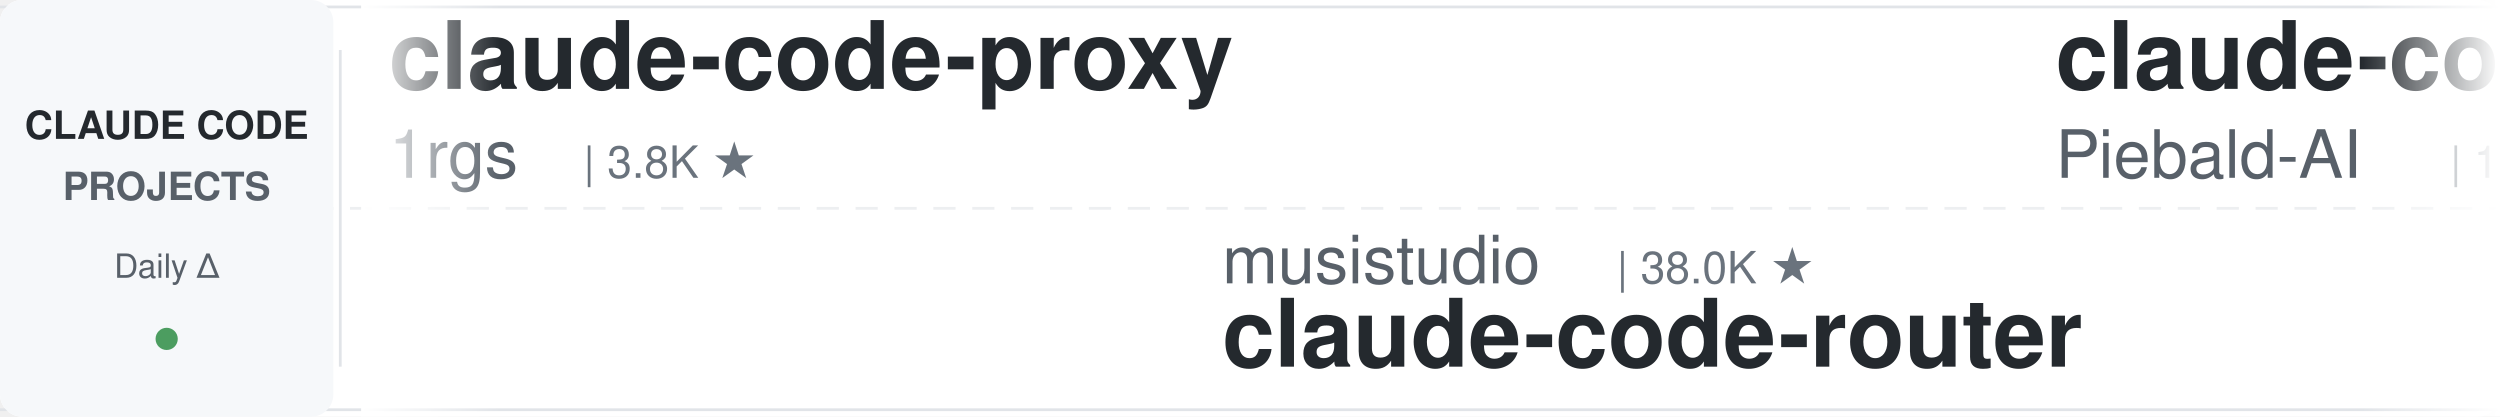
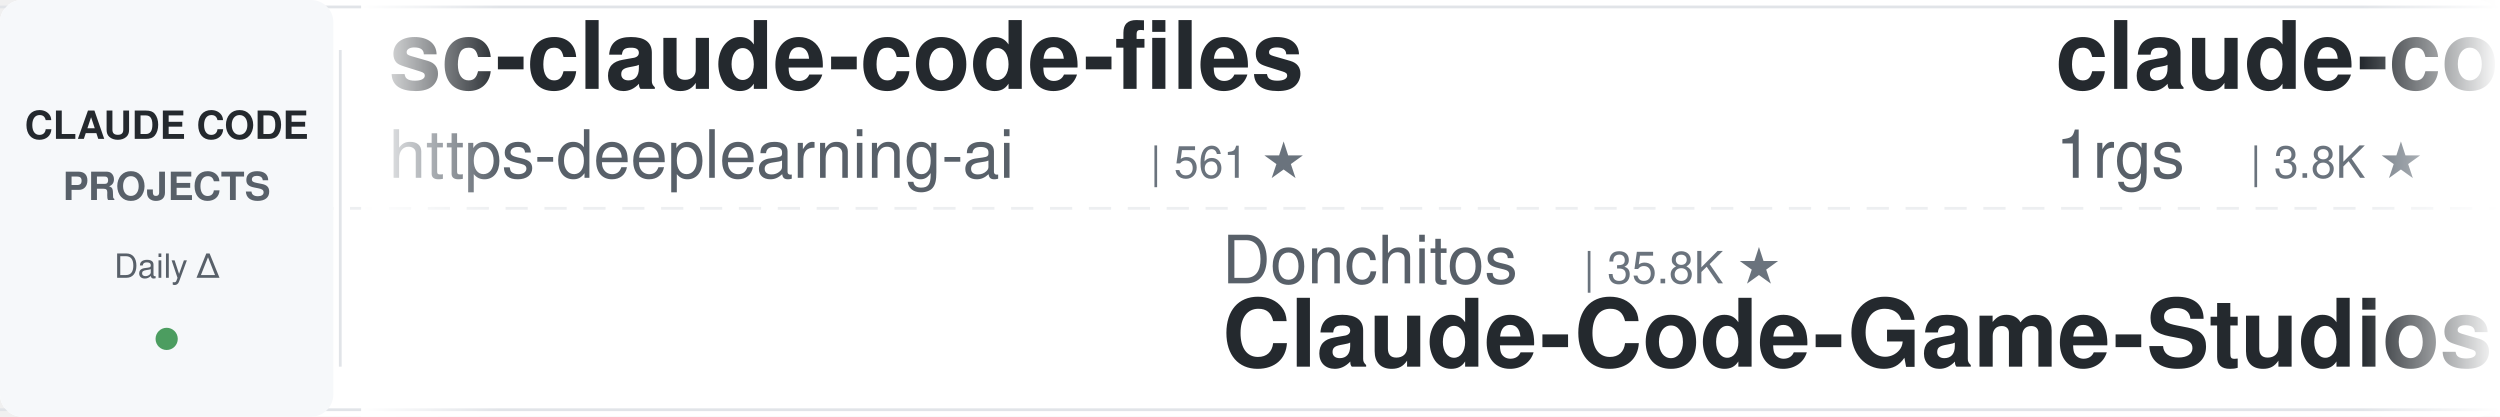
<svg xmlns="http://www.w3.org/2000/svg" width="900" height="150">
  <defs>
    <linearGradient id="leftFade" x1="0%" y1="0%" x2="100%" y2="0%">
      <stop offset="0%" style="stop-color:#ffffff;stop-opacity:1" />
      <stop offset="100%" style="stop-color:#ffffff;stop-opacity:0" />
    </linearGradient>
    <linearGradient id="rightFade" x1="0%" y1="0%" x2="100%" y2="0%">
      <stop offset="0%" style="stop-color:#ffffff;stop-opacity:0" />
      <stop offset="100%" style="stop-color:#ffffff;stop-opacity:1" />
    </linearGradient>
  </defs>
  <rect width="900" height="150" fill="#ffffff" rx="8" />
  <rect x="0" y="2" width="900" height="1" fill="#e1e4e8" />
  <rect x="0" y="147" width="900" height="1" fill="#e1e4e8" />
  <line x1="0" y1="75" x2="900" y2="75" stroke="#e1e4e8" stroke-width="1" stroke-dasharray="8 6" opacity="0.6" />
  <rect x="0" y="0" width="120" height="150" fill="#f6f8fa" rx="8" />
  <text x="60" y="50" font-family="-apple-system, BlinkMacSystemFont, 'Segoe UI', Helvetica, Arial, sans-serif" font-size="14" font-weight="600" fill="#24292e" text-anchor="middle">CLAUDE CODE</text>
  <text x="60" y="72" font-family="-apple-system, BlinkMacSystemFont, 'Segoe UI', Helvetica, Arial, sans-serif" font-size="14" font-weight="600" fill="#586069" text-anchor="middle">PROJECTS</text>
  <text x="60" y="100" font-family="-apple-system, BlinkMacSystemFont, 'Segoe UI', Helvetica, Arial, sans-serif" font-size="12" font-weight="500" fill="#586069" text-anchor="middle">Daily Δ</text>
  <circle cx="60" cy="122" r="4" fill="#22863a" opacity="0.8" />
  <rect x="122" y="18" width="1" height="114" fill="#e1e4e8" />
  <clipPath id="tickerClip">
    <rect x="130" y="0" width="770" height="150" />
  </clipPath>
  <g clip-path="url(#tickerClip)">
    <g id="tickerItems">
      <animateTransform attributeName="transform" attributeType="XML" type="translate" from="0 0" to="-3000 0" dur="54s" repeatCount="indefinite" />
      <g transform="translate(0, 0)">
+         <text x="140" y="32" font-family="-apple-system, BlinkMacSystemFont, 'Segoe UI', Helvetica, Arial, sans-serif" font-size="34" font-weight="600" fill="#24292e">sc-claude-code-files</text>
+         <text x="140" y="64" font-family="-apple-system, BlinkMacSystemFont, 'Segoe UI', Helvetica, Arial, sans-serif" font-size="24" font-weight="400" fill="#586069">https-deeplearning-ai</text>
+         <text x="414" y="64" font-family="-apple-system, BlinkMacSystemFont, 'Segoe UI', Helvetica, Arial, sans-serif" font-size="16" font-weight="500" fill="#6a737d">| 561 ★</text>
+       </g>
+       <g transform="translate(300, 0)">
+         <text x="140" y="102" font-family="-apple-system, BlinkMacSystemFont, 'Segoe UI', Helvetica, Arial, sans-serif" font-size="24" font-weight="400" fill="#586069">Donchitos</text>
+         <text x="270" y="102" font-family="-apple-system, BlinkMacSystemFont, 'Segoe UI', Helvetica, Arial, sans-serif" font-size="16" font-weight="500" fill="#6a737d">| 35.8K ★</text>
+         <text x="140" y="132" font-family="-apple-system, BlinkMacSystemFont, 'Segoe UI', Helvetica, Arial, sans-serif" font-size="34" font-weight="600" fill="#24292e">Claude-Code-Game-Studios</text>
+       </g>
+       <g transform="translate(600, 0)">
        <text x="140" y="32" font-family="-apple-system, BlinkMacSystemFont, 'Segoe UI', Helvetica, Arial, sans-serif" font-size="34" font-weight="600" fill="#24292e">claude-code-proxy</text>
        <text x="140" y="64" font-family="-apple-system, BlinkMacSystemFont, 'Segoe UI', Helvetica, Arial, sans-serif" font-size="24" font-weight="400" fill="#586069">1rgs</text>
        <text x="210" y="64" font-family="-apple-system, BlinkMacSystemFont, 'Segoe UI', Helvetica, Arial, sans-serif" font-size="16" font-weight="500" fill="#6a737d">| 3.8K ★</text>
      </g>
-       <g transform="translate(300, 0)">
-         <text x="140" y="102" font-family="-apple-system, BlinkMacSystemFont, 'Segoe UI', Helvetica, Arial, sans-serif" font-size="24" font-weight="400" fill="#586069">musistudio</text>
-         <text x="282" y="102" font-family="-apple-system, BlinkMacSystemFont, 'Segoe UI', Helvetica, Arial, sans-serif" font-size="16" font-weight="500" fill="#6a737d">| 38.0K ★</text>
-         <text x="140" y="132" font-family="-apple-system, BlinkMacSystemFont, 'Segoe UI', Helvetica, Arial, sans-serif" font-size="34" font-weight="600" fill="#24292e">claude-code-router</text>
-       </g>
-       <g transform="translate(600, 0)">
-         <text x="140" y="32" font-family="-apple-system, BlinkMacSystemFont, 'Segoe UI', Helvetica, Arial, sans-serif" font-size="34" font-weight="600" fill="#24292e">claude-code-system-promp...</text>
-         <text x="140" y="64" font-family="-apple-system, BlinkMacSystemFont, 'Segoe UI', Helvetica, Arial, sans-serif" font-size="24" font-weight="400" fill="#586069">Piebald-AI</text>
-         <text x="282" y="64" font-family="-apple-system, BlinkMacSystemFont, 'Segoe UI', Helvetica, Arial, sans-serif" font-size="16" font-weight="500" fill="#6a737d">| 13.1K ★</text>
-       </g>
      <g transform="translate(900, 0)">
-         <text x="140" y="102" font-family="-apple-system, BlinkMacSystemFont, 'Segoe UI', Helvetica, Arial, sans-serif" font-size="24" font-weight="400" fill="#586069">asgeirtj</text>
-         <text x="258" y="102" font-family="-apple-system, BlinkMacSystemFont, 'Segoe UI', Helvetica, Arial, sans-serif" font-size="16" font-weight="500" fill="#6a737d">| 70.9K ★</text>
-         <text x="140" y="132" font-family="-apple-system, BlinkMacSystemFont, 'Segoe UI', Helvetica, Arial, sans-serif" font-size="34" font-weight="600" fill="#24292e">system_prompts_leaks</text>
+         <text x="140" y="102" font-family="-apple-system, BlinkMacSystemFont, 'Segoe UI', Helvetica, Arial, sans-serif" font-size="24" font-weight="400" fill="#586069">frankbria</text>
+         <text x="270" y="102" font-family="-apple-system, BlinkMacSystemFont, 'Segoe UI', Helvetica, Arial, sans-serif" font-size="16" font-weight="500" fill="#6a737d">| 9.7K ★</text>
+         <text x="140" y="132" font-family="-apple-system, BlinkMacSystemFont, 'Segoe UI', Helvetica, Arial, sans-serif" font-size="34" font-weight="600" fill="#24292e">ralph-claude-code</text>
      </g>
      <g transform="translate(1200, 0)">
-         <text x="140" y="32" font-family="-apple-system, BlinkMacSystemFont, 'Segoe UI', Helvetica, Arial, sans-serif" font-size="34" font-weight="600" fill="#24292e">ClaudeCode-Portable</text>
-         <text x="140" y="64" font-family="-apple-system, BlinkMacSystemFont, 'Segoe UI', Helvetica, Arial, sans-serif" font-size="24" font-weight="400" fill="#586069">techjarves</text>
-         <text x="282" y="64" font-family="-apple-system, BlinkMacSystemFont, 'Segoe UI', Helvetica, Arial, sans-serif" font-size="16" font-weight="500" fill="#6a737d">| 1.6K ★</text>
-       </g>
-       <g transform="translate(1500, 0)">
-         <text x="140" y="102" font-family="-apple-system, BlinkMacSystemFont, 'Segoe UI', Helvetica, Arial, sans-serif" font-size="24" font-weight="400" fill="#586069">FlorianBruniaux</text>
-         <text x="342" y="102" font-family="-apple-system, BlinkMacSystemFont, 'Segoe UI', Helvetica, Arial, sans-serif" font-size="16" font-weight="500" fill="#6a737d">| 6.4K ★</text>
-         <text x="140" y="132" font-family="-apple-system, BlinkMacSystemFont, 'Segoe UI', Helvetica, Arial, sans-serif" font-size="34" font-weight="600" fill="#24292e">claude-code-ultimate-gui...</text>
-       </g>
-       <g transform="translate(1800, 0)">
        <text x="140" y="32" font-family="-apple-system, BlinkMacSystemFont, 'Segoe UI', Helvetica, Arial, sans-serif" font-size="34" font-weight="600" fill="#24292e">claude-code-engineering</text>
        <text x="140" y="64" font-family="-apple-system, BlinkMacSystemFont, 'Segoe UI', Helvetica, Arial, sans-serif" font-size="24" font-weight="400" fill="#586069">huangjia2019</text>
        <text x="306" y="64" font-family="-apple-system, BlinkMacSystemFont, 'Segoe UI', Helvetica, Arial, sans-serif" font-size="16" font-weight="500" fill="#6a737d">| 1.2K ★</text>
      </g>
+       <g transform="translate(1500, 0)">
+         <text x="140" y="102" font-family="-apple-system, BlinkMacSystemFont, 'Segoe UI', Helvetica, Arial, sans-serif" font-size="24" font-weight="400" fill="#586069">Yuyz0112</text>
+         <text x="258" y="102" font-family="-apple-system, BlinkMacSystemFont, 'Segoe UI', Helvetica, Arial, sans-serif" font-size="16" font-weight="500" fill="#6a737d">| 2.4K ★</text>
+         <text x="140" y="132" font-family="-apple-system, BlinkMacSystemFont, 'Segoe UI', Helvetica, Arial, sans-serif" font-size="34" font-weight="600" fill="#24292e">claude-code-reverse</text>
+       </g>
+       <g transform="translate(1800, 0)">
+         <text x="140" y="32" font-family="-apple-system, BlinkMacSystemFont, 'Segoe UI', Helvetica, Arial, sans-serif" font-size="34" font-weight="600" fill="#24292e">Claude-Code-Usage-Monito...</text>
+         <text x="140" y="64" font-family="-apple-system, BlinkMacSystemFont, 'Segoe UI', Helvetica, Arial, sans-serif" font-size="24" font-weight="400" fill="#586069">Maciek-roboblog</text>
+         <text x="342" y="64" font-family="-apple-system, BlinkMacSystemFont, 'Segoe UI', Helvetica, Arial, sans-serif" font-size="16" font-weight="500" fill="#6a737d">| 8.8K ★</text>
+       </g>
      <g transform="translate(2100, 0)">
-         <text x="140" y="102" font-family="-apple-system, BlinkMacSystemFont, 'Segoe UI', Helvetica, Arial, sans-serif" font-size="24" font-weight="400" fill="#586069">LING71671</text>
-         <text x="270" y="102" font-family="-apple-system, BlinkMacSystemFont, 'Segoe UI', Helvetica, Arial, sans-serif" font-size="16" font-weight="500" fill="#6a737d">| 979 ★</text>
-         <text x="140" y="132" font-family="-apple-system, BlinkMacSystemFont, 'Segoe UI', Helvetica, Arial, sans-serif" font-size="34" font-weight="600" fill="#24292e">Open-ClaudeCode</text>
+         <text x="140" y="102" font-family="-apple-system, BlinkMacSystemFont, 'Segoe UI', Helvetica, Arial, sans-serif" font-size="24" font-weight="400" fill="#586069">digitalsamba</text>
+         <text x="306" y="102" font-family="-apple-system, BlinkMacSystemFont, 'Segoe UI', Helvetica, Arial, sans-serif" font-size="16" font-weight="500" fill="#6a737d">| 2.5K ★</text>
+         <text x="140" y="132" font-family="-apple-system, BlinkMacSystemFont, 'Segoe UI', Helvetica, Arial, sans-serif" font-size="34" font-weight="600" fill="#24292e">claude-code-video-toolki...</text>
      </g>
      <g transform="translate(2400, 0)">
-         <text x="140" y="32" font-family="-apple-system, BlinkMacSystemFont, 'Segoe UI', Helvetica, Arial, sans-serif" font-size="34" font-weight="600" fill="#24292e">Auto-claude-code-researc...</text>
-         <text x="140" y="64" font-family="-apple-system, BlinkMacSystemFont, 'Segoe UI', Helvetica, Arial, sans-serif" font-size="24" font-weight="400" fill="#586069">wanshuiyin</text>
-         <text x="282" y="64" font-family="-apple-system, BlinkMacSystemFont, 'Segoe UI', Helvetica, Arial, sans-serif" font-size="16" font-weight="500" fill="#6a737d">| 18.7K ★</text>
+         <text x="140" y="32" font-family="-apple-system, BlinkMacSystemFont, 'Segoe UI', Helvetica, Arial, sans-serif" font-size="34" font-weight="600" fill="#24292e">awesome-claude-code-tool...</text>
+         <text x="140" y="64" font-family="-apple-system, BlinkMacSystemFont, 'Segoe UI', Helvetica, Arial, sans-serif" font-size="24" font-weight="400" fill="#586069">rohitg00</text>
+         <text x="258" y="64" font-family="-apple-system, BlinkMacSystemFont, 'Segoe UI', Helvetica, Arial, sans-serif" font-size="16" font-weight="500" fill="#6a737d">| 2.8K ★</text>
      </g>
      <g transform="translate(2700, 0)">
-         <text x="140" y="102" font-family="-apple-system, BlinkMacSystemFont, 'Segoe UI', Helvetica, Arial, sans-serif" font-size="24" font-weight="400" fill="#586069">disler</text>
-         <text x="234" y="102" font-family="-apple-system, BlinkMacSystemFont, 'Segoe UI', Helvetica, Arial, sans-serif" font-size="16" font-weight="500" fill="#6a737d">| 1.7K ★</text>
-         <text x="140" y="132" font-family="-apple-system, BlinkMacSystemFont, 'Segoe UI', Helvetica, Arial, sans-serif" font-size="34" font-weight="600" fill="#24292e">pi-vs-claude-code</text>
+         <text x="140" y="102" font-family="-apple-system, BlinkMacSystemFont, 'Segoe UI', Helvetica, Arial, sans-serif" font-size="24" font-weight="400" fill="#586069">ponponon</text>
+         <text x="258" y="102" font-family="-apple-system, BlinkMacSystemFont, 'Segoe UI', Helvetica, Arial, sans-serif" font-size="16" font-weight="500" fill="#6a737d">| 2.3K ★</text>
+         <text x="140" y="132" font-family="-apple-system, BlinkMacSystemFont, 'Segoe UI', Helvetica, Arial, sans-serif" font-size="34" font-weight="600" fill="#24292e">claude_code_src</text>
      </g>
      <g transform="translate(3000, 0)">
+         <text x="140" y="32" font-family="-apple-system, BlinkMacSystemFont, 'Segoe UI', Helvetica, Arial, sans-serif" font-size="34" font-weight="600" fill="#24292e">sc-claude-code-files</text>
+         <text x="140" y="64" font-family="-apple-system, BlinkMacSystemFont, 'Segoe UI', Helvetica, Arial, sans-serif" font-size="24" font-weight="400" fill="#586069">https-deeplearning-ai</text>
+         <text x="414" y="64" font-family="-apple-system, BlinkMacSystemFont, 'Segoe UI', Helvetica, Arial, sans-serif" font-size="16" font-weight="500" fill="#6a737d">| 561 ★</text>
+       </g>
+       <g transform="translate(3300, 0)">
+         <text x="140" y="102" font-family="-apple-system, BlinkMacSystemFont, 'Segoe UI', Helvetica, Arial, sans-serif" font-size="24" font-weight="400" fill="#586069">Donchitos</text>
+         <text x="270" y="102" font-family="-apple-system, BlinkMacSystemFont, 'Segoe UI', Helvetica, Arial, sans-serif" font-size="16" font-weight="500" fill="#6a737d">| 35.8K ★</text>
+         <text x="140" y="132" font-family="-apple-system, BlinkMacSystemFont, 'Segoe UI', Helvetica, Arial, sans-serif" font-size="34" font-weight="600" fill="#24292e">Claude-Code-Game-Studios</text>
+       </g>
+       <g transform="translate(3600, 0)">
        <text x="140" y="32" font-family="-apple-system, BlinkMacSystemFont, 'Segoe UI', Helvetica, Arial, sans-serif" font-size="34" font-weight="600" fill="#24292e">claude-code-proxy</text>
        <text x="140" y="64" font-family="-apple-system, BlinkMacSystemFont, 'Segoe UI', Helvetica, Arial, sans-serif" font-size="24" font-weight="400" fill="#586069">1rgs</text>
        <text x="210" y="64" font-family="-apple-system, BlinkMacSystemFont, 'Segoe UI', Helvetica, Arial, sans-serif" font-size="16" font-weight="500" fill="#6a737d">| 3.8K ★</text>
      </g>
-       <g transform="translate(3300, 0)">
-         <text x="140" y="102" font-family="-apple-system, BlinkMacSystemFont, 'Segoe UI', Helvetica, Arial, sans-serif" font-size="24" font-weight="400" fill="#586069">musistudio</text>
-         <text x="282" y="102" font-family="-apple-system, BlinkMacSystemFont, 'Segoe UI', Helvetica, Arial, sans-serif" font-size="16" font-weight="500" fill="#6a737d">| 38.0K ★</text>
-         <text x="140" y="132" font-family="-apple-system, BlinkMacSystemFont, 'Segoe UI', Helvetica, Arial, sans-serif" font-size="34" font-weight="600" fill="#24292e">claude-code-router</text>
-       </g>
-       <g transform="translate(3600, 0)">
-         <text x="140" y="32" font-family="-apple-system, BlinkMacSystemFont, 'Segoe UI', Helvetica, Arial, sans-serif" font-size="34" font-weight="600" fill="#24292e">claude-code-system-promp...</text>
-         <text x="140" y="64" font-family="-apple-system, BlinkMacSystemFont, 'Segoe UI', Helvetica, Arial, sans-serif" font-size="24" font-weight="400" fill="#586069">Piebald-AI</text>
-         <text x="282" y="64" font-family="-apple-system, BlinkMacSystemFont, 'Segoe UI', Helvetica, Arial, sans-serif" font-size="16" font-weight="500" fill="#6a737d">| 13.1K ★</text>
-       </g>
      <g transform="translate(3900, 0)">
-         <text x="140" y="102" font-family="-apple-system, BlinkMacSystemFont, 'Segoe UI', Helvetica, Arial, sans-serif" font-size="24" font-weight="400" fill="#586069">asgeirtj</text>
-         <text x="258" y="102" font-family="-apple-system, BlinkMacSystemFont, 'Segoe UI', Helvetica, Arial, sans-serif" font-size="16" font-weight="500" fill="#6a737d">| 70.9K ★</text>
-         <text x="140" y="132" font-family="-apple-system, BlinkMacSystemFont, 'Segoe UI', Helvetica, Arial, sans-serif" font-size="34" font-weight="600" fill="#24292e">system_prompts_leaks</text>
+         <text x="140" y="102" font-family="-apple-system, BlinkMacSystemFont, 'Segoe UI', Helvetica, Arial, sans-serif" font-size="24" font-weight="400" fill="#586069">frankbria</text>
+         <text x="270" y="102" font-family="-apple-system, BlinkMacSystemFont, 'Segoe UI', Helvetica, Arial, sans-serif" font-size="16" font-weight="500" fill="#6a737d">| 9.7K ★</text>
+         <text x="140" y="132" font-family="-apple-system, BlinkMacSystemFont, 'Segoe UI', Helvetica, Arial, sans-serif" font-size="34" font-weight="600" fill="#24292e">ralph-claude-code</text>
      </g>
    </g>
  </g>
  <rect x="130" y="0" width="50" height="150" fill="url(#leftFade)" />
  <rect x="850" y="0" width="50" height="150" fill="url(#rightFade)" />
</svg>
